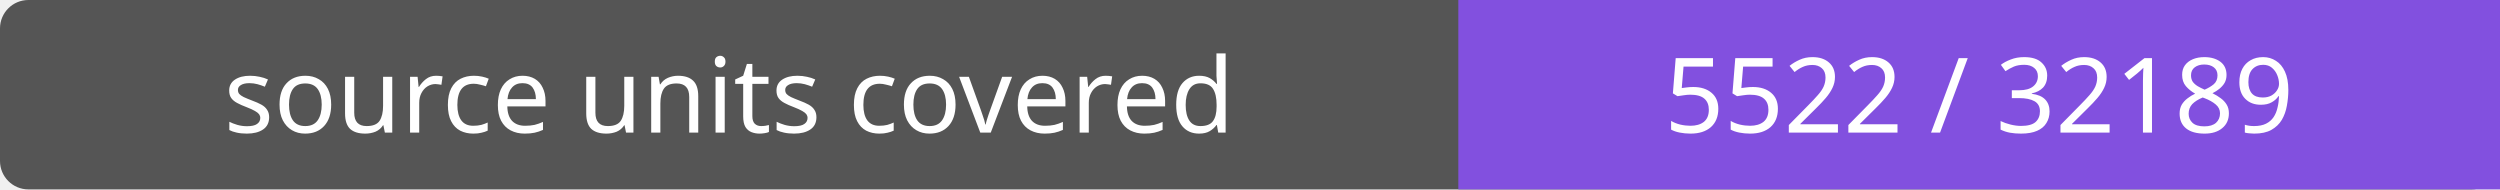
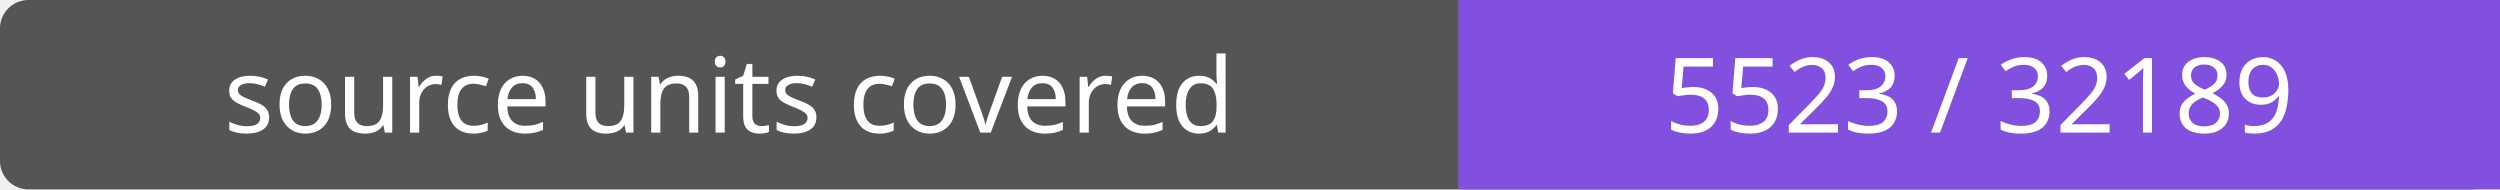
- <svg xmlns="http://www.w3.org/2000/svg" width="264" height="20" role="img" aria-label="source units covered: 5522 / 32189">
+ <svg xmlns="http://www.w3.org/2000/svg" width="264" height="20" role="img" aria-label="source units covered: 5523 / 32189">
  <rect width="264" height="20" rx="3" fill="#555" />
  <path fill="#8250df" d="M154 0h110v20H154z" />
  <g fill="#fff" text-anchor="middle" font-family="Verdana,sans-serif" font-size="11">
    <text x="77.0" y="14">source units covered</text>
-     <text x="209.0" y="14">5522 / 32189</text>
+     <text x="209.0" y="14">5523 / 32189</text>
  </g>
</svg>
